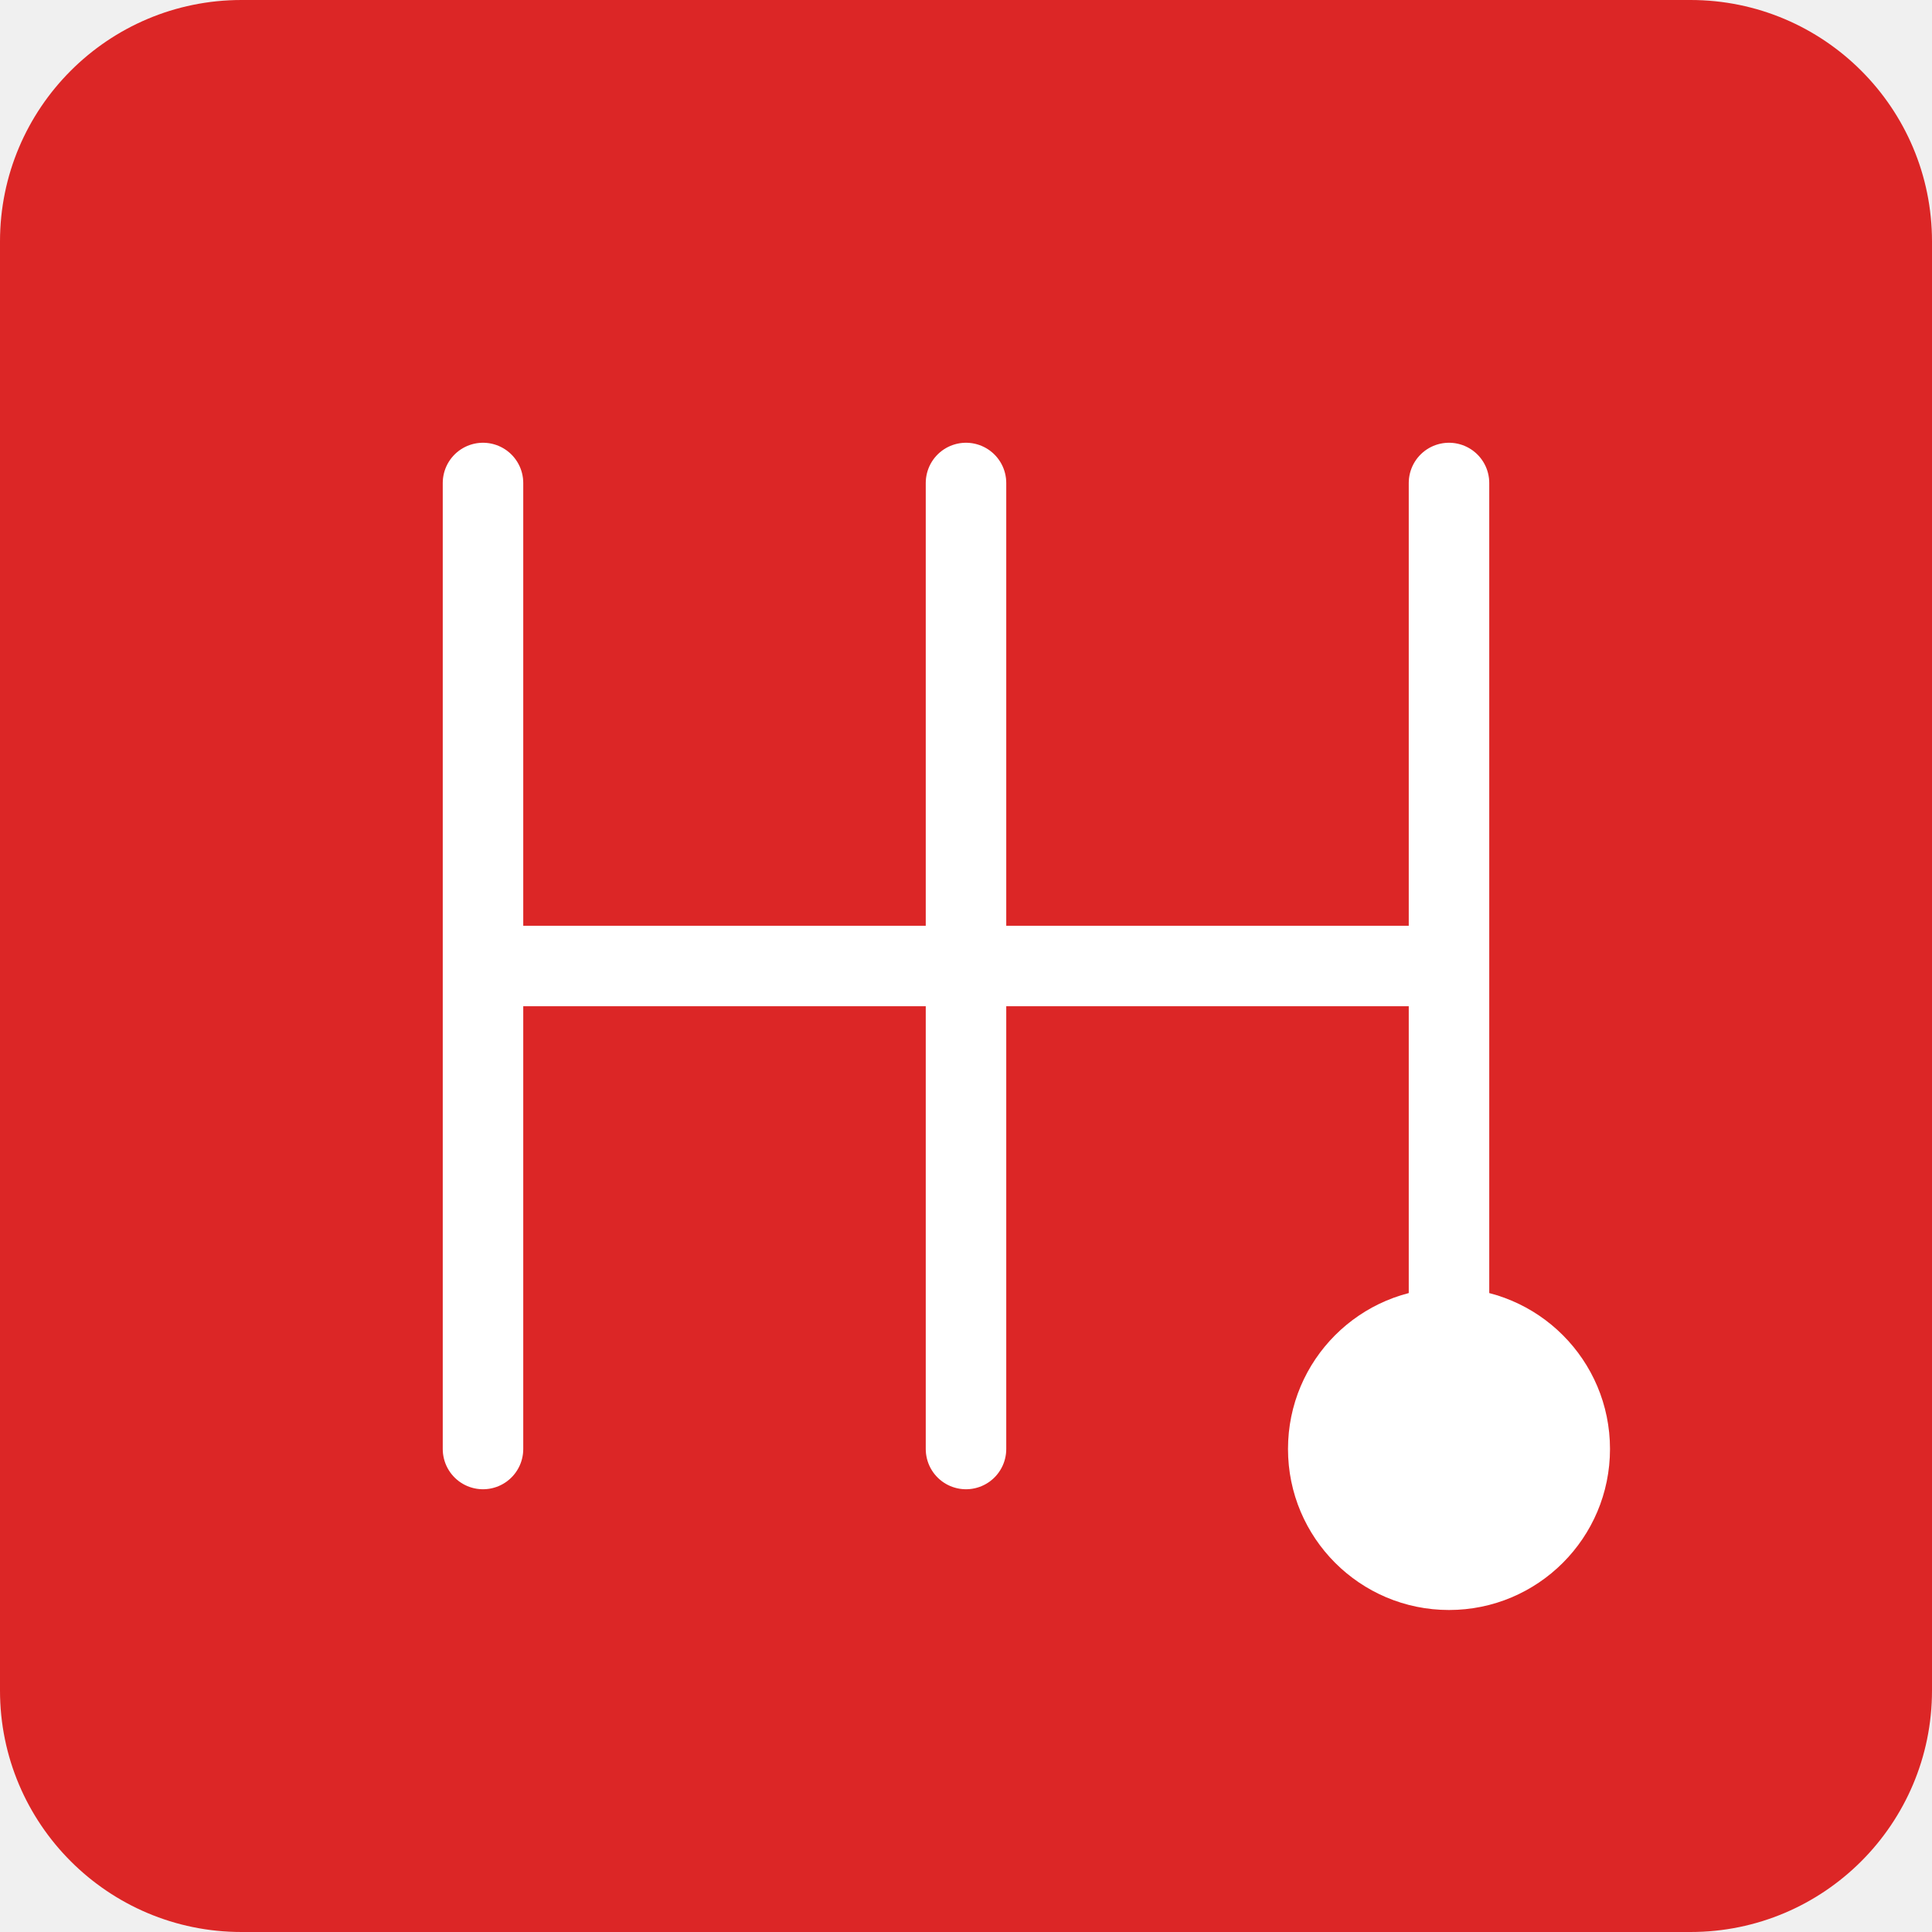
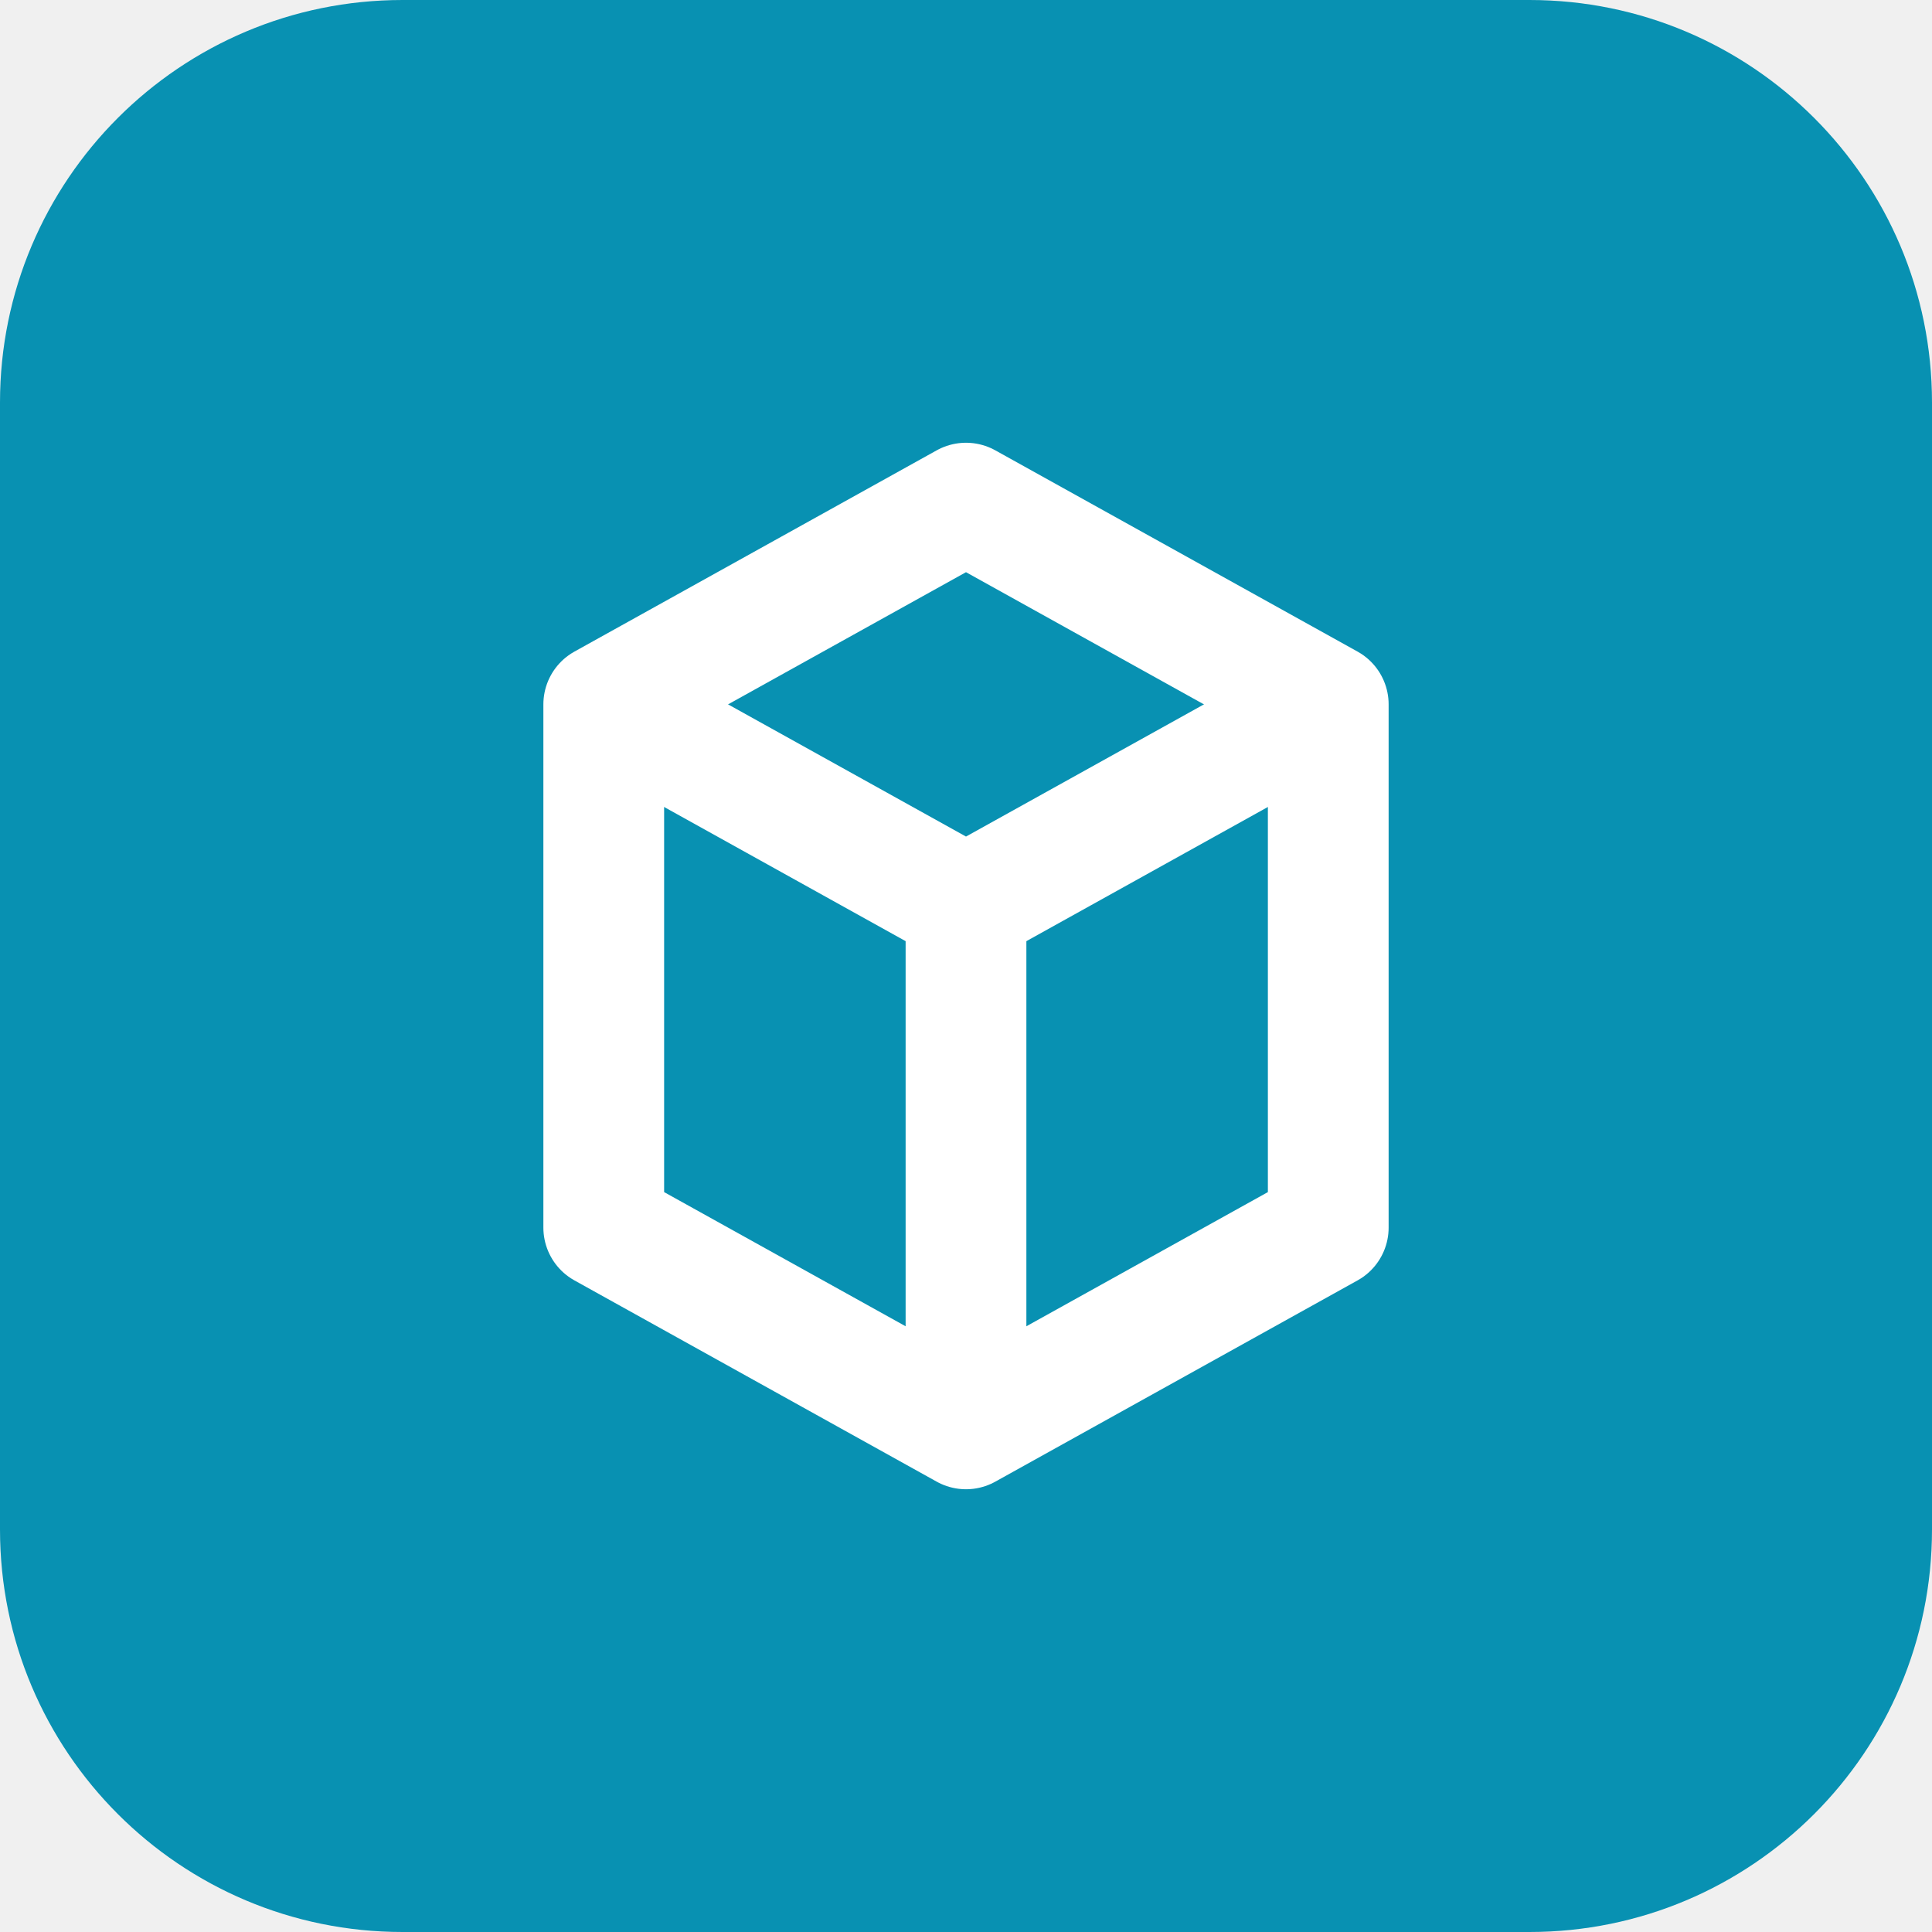
<svg xmlns="http://www.w3.org/2000/svg" width="192" height="192" viewBox="0 0 192 192" fill="none">
-   <rect width="192" height="192" rx="24" fill="#DC2626" />
-   <path d="M48 48L48 144M48 96L96 96M96 48L96 144M96 96L144 96M144 48L144 144" stroke="white" stroke-width="8" stroke-linecap="round" stroke-linejoin="round" />
-   <circle cx="144" cy="144" r="16" fill="white" />
+   <rect width="192" height="192" rx="40" fill="#0891b2" />
+   <path d="M60 70L96 50L132 70V122L96 142L60 122V70Z" stroke="white" stroke-width="12" stroke-linejoin="round" />
+   <path d="M60 70L96 90L132 70" stroke="white" stroke-width="12" stroke-linejoin="round" />
+   <path d="M96 90V142" stroke="white" stroke-width="12" stroke-linejoin="round" />
</svg>
